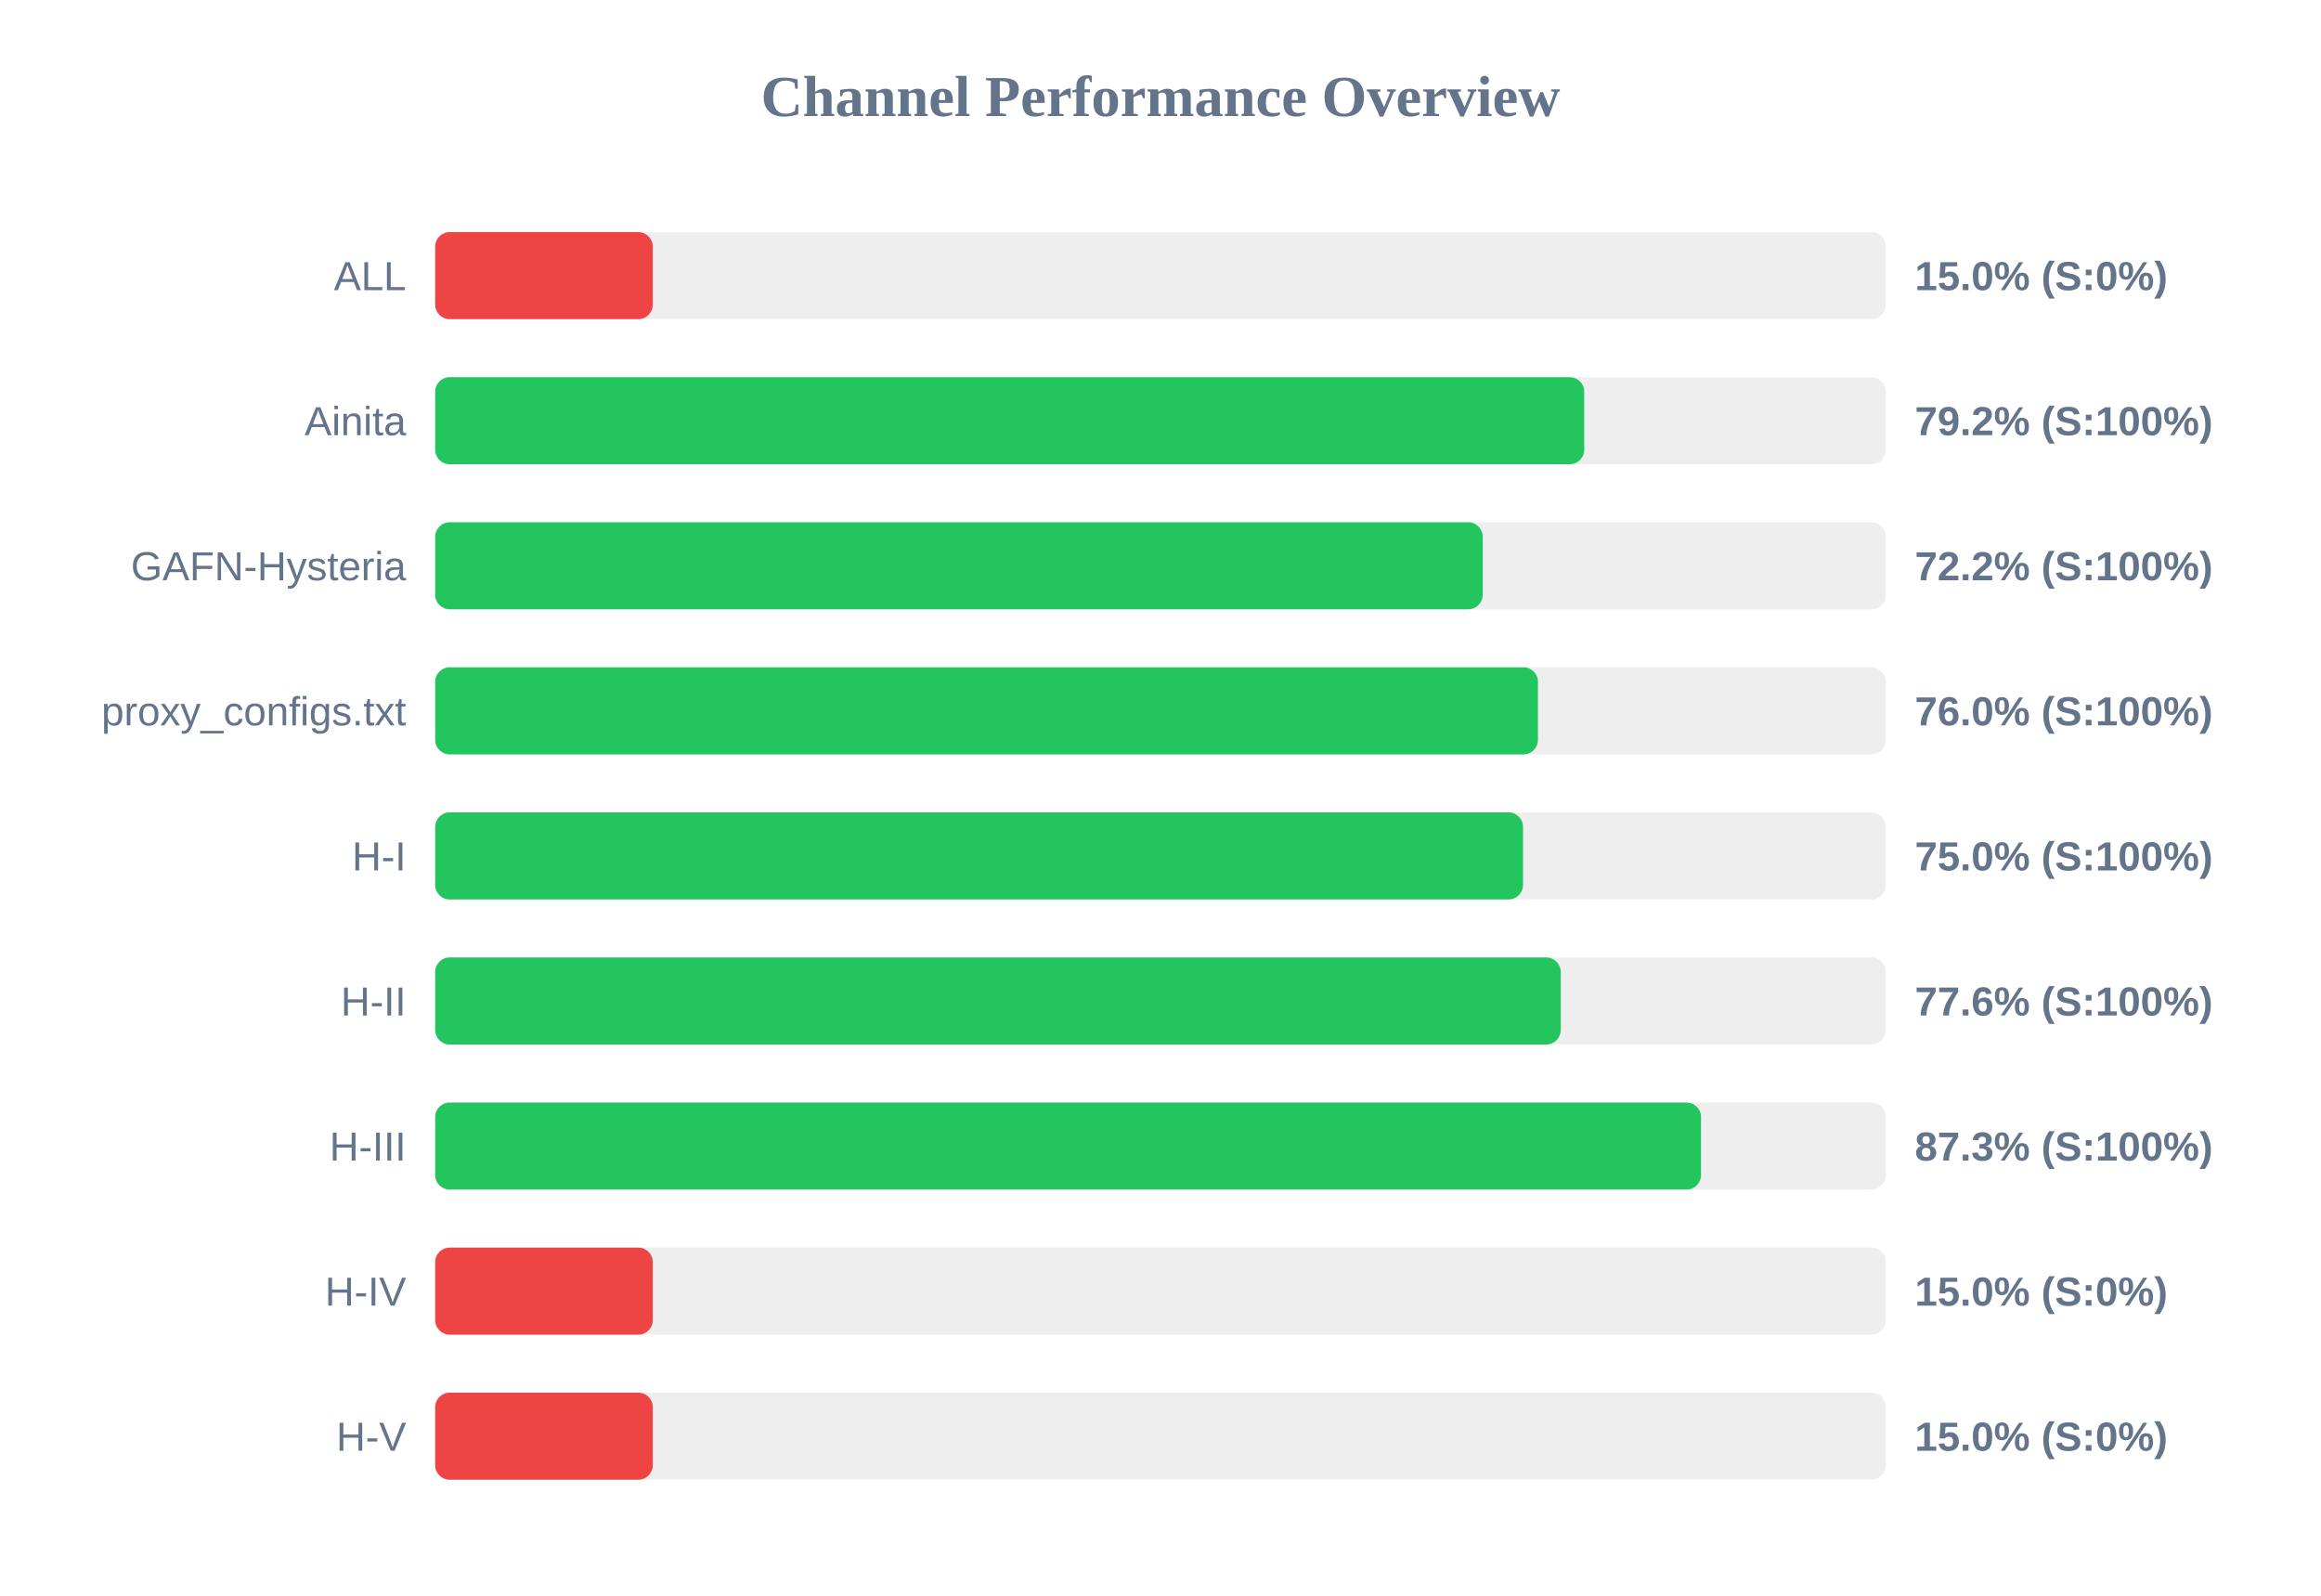
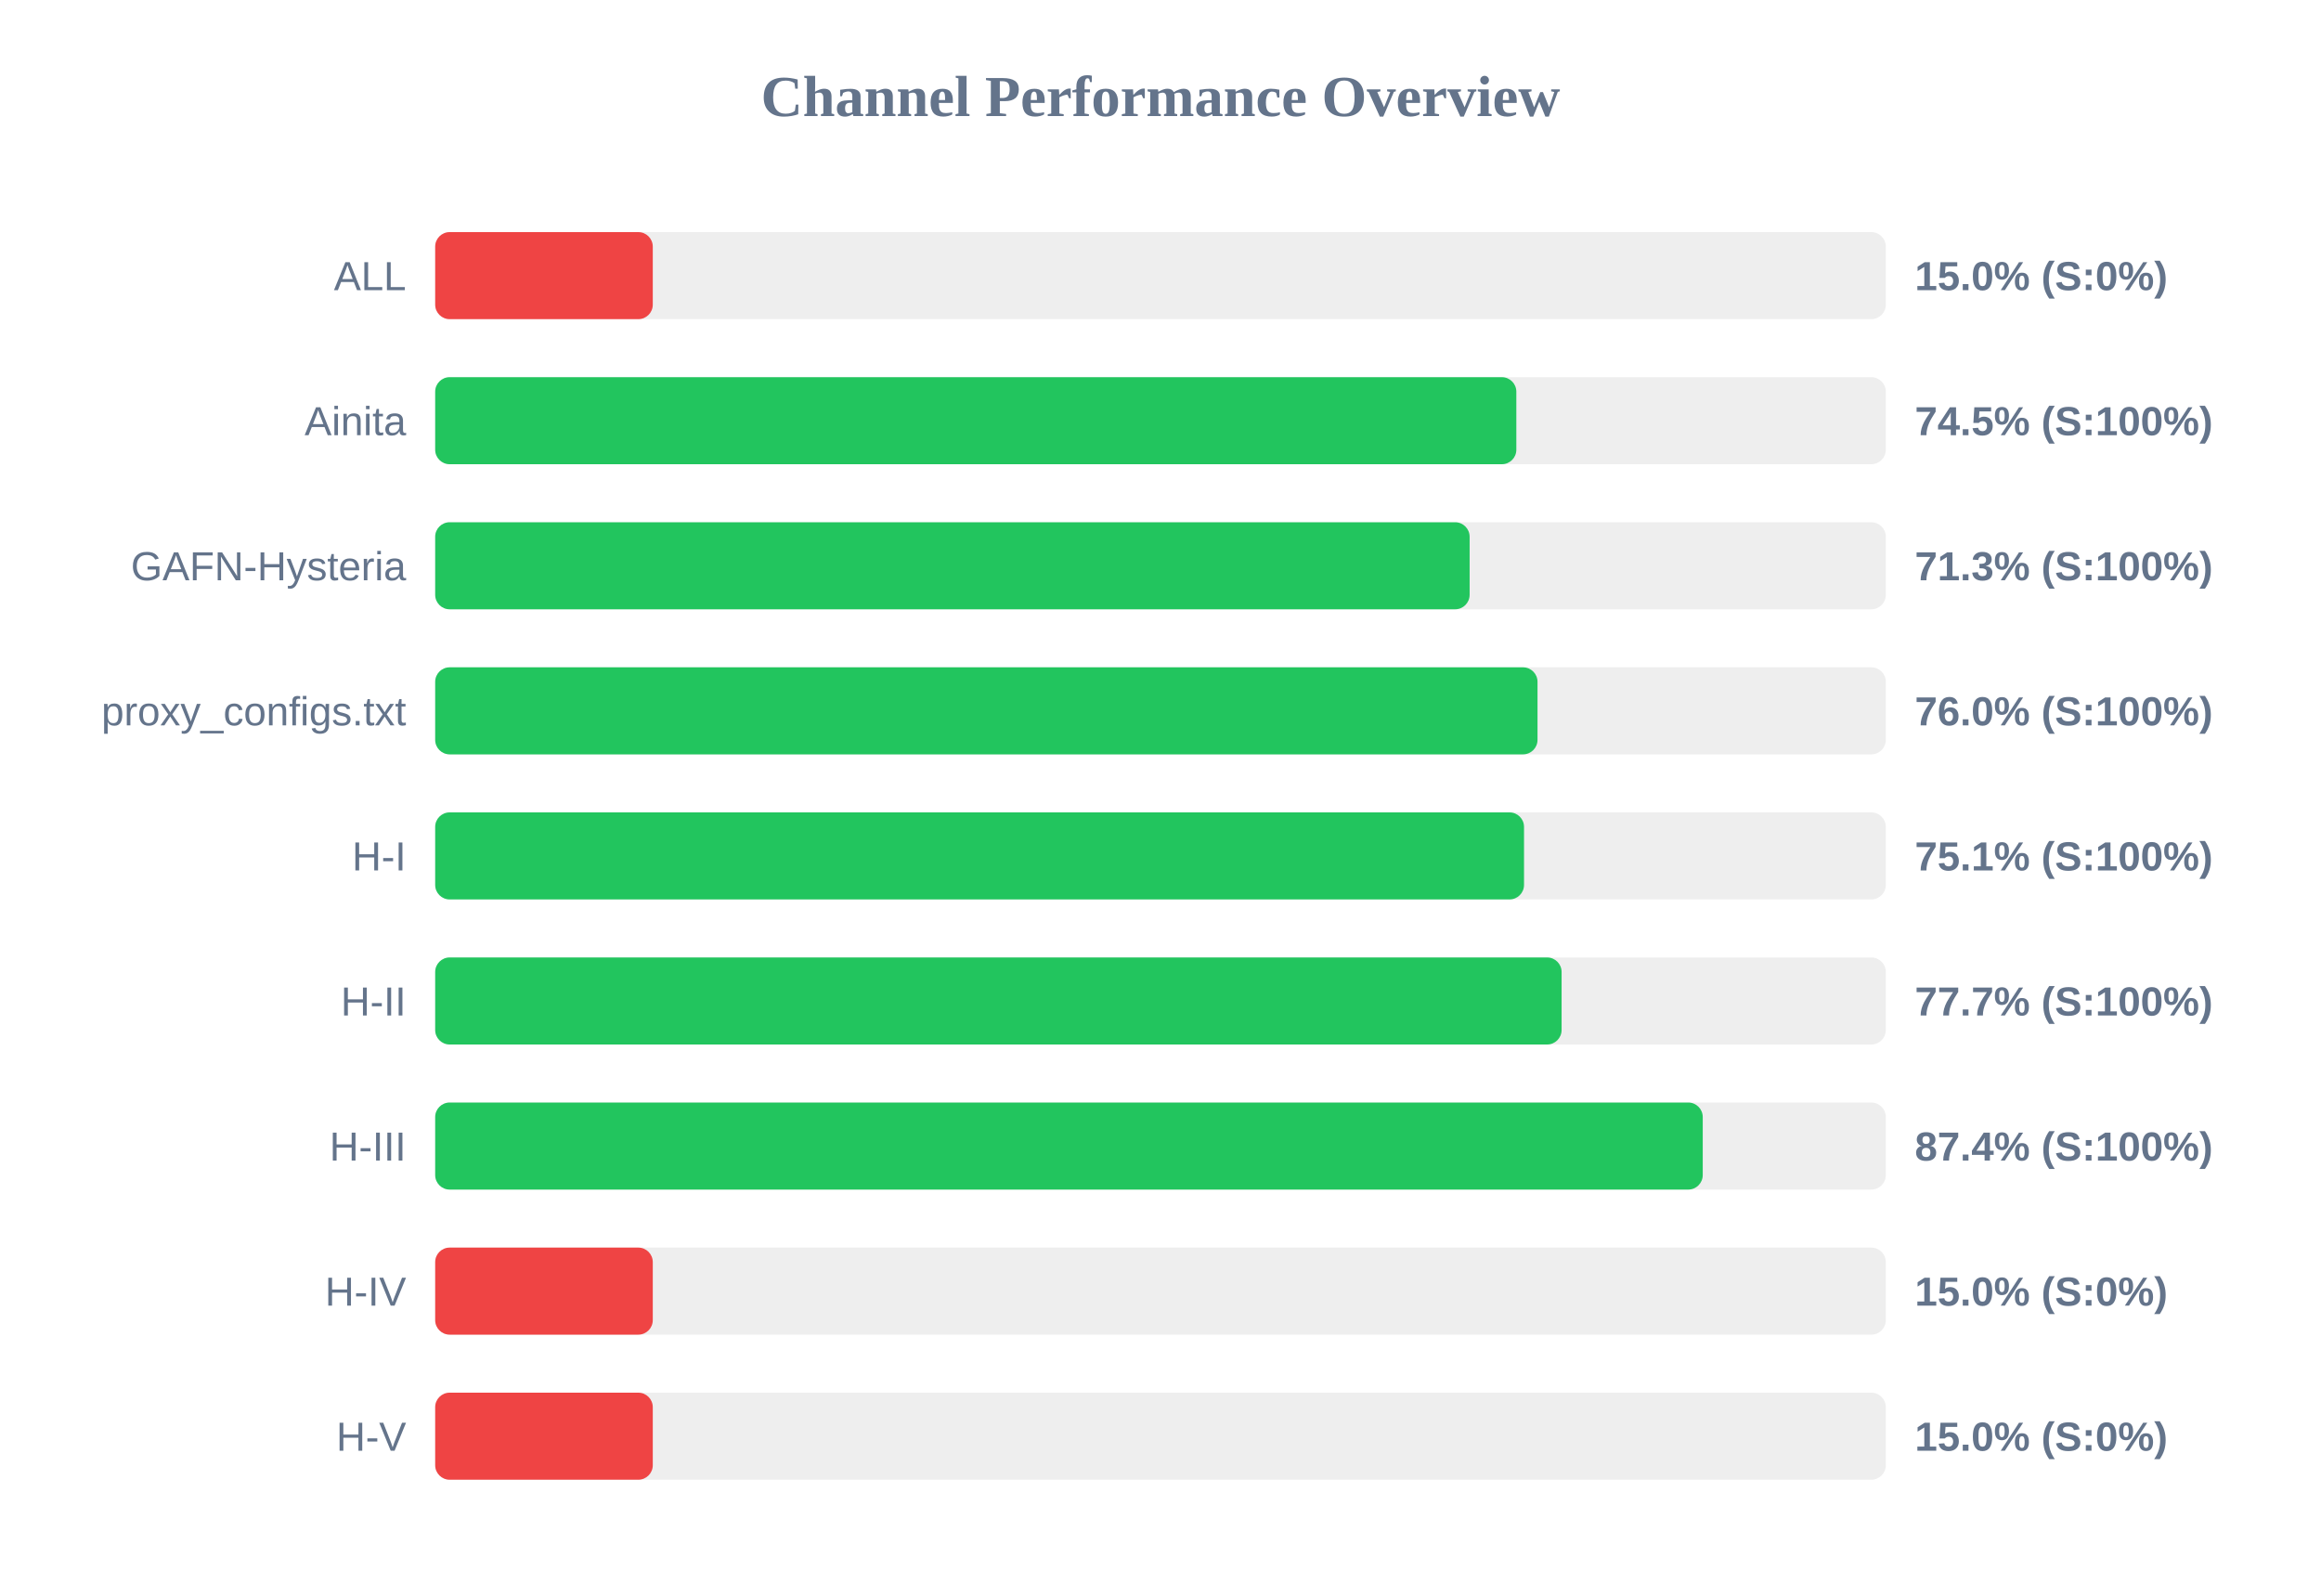
<svg xmlns="http://www.w3.org/2000/svg" width="800" height="550" version="1.1">
  <style>
        .row { font: 14px Arial; fill: #64748b; }
        .score { font: bold 14px Arial; fill: #64748b; }
    </style>
  <text x="400" y="40" text-anchor="middle" font-size="20px" font-weight="bold" fill="#64748b">Channel Performance Overview</text>
  <rect x="150" y="80" width="500" height="30" fill="#eee" rx="5" />
  <rect x="150" y="80" width="75.0" height="30" fill="#ef4444" rx="5" />
  <text x="140" y="100" text-anchor="end" class="row">ALL</text>
  <text x="660" y="100" text-anchor="start" class="score">15.0% (S:0%)</text>
  <rect x="150" y="130" width="500" height="30" fill="#eee" rx="5" />
-   <rect x="150" y="130" width="396.05" height="30" fill="#22c55e" rx="5" />
+   <rect x="150" y="130" width="372.65" height="30" fill="#22c55e" rx="5" />
  <text x="140" y="150" text-anchor="end" class="row">Ainita</text>
-   <text x="660" y="150" text-anchor="start" class="score">79.2% (S:100%)</text>
+   <text x="660" y="150" text-anchor="start" class="score">74.5% (S:100%)</text>
  <rect x="150" y="180" width="500" height="30" fill="#eee" rx="5" />
-   <rect x="150" y="180" width="361.05" height="30" fill="#22c55e" rx="5" />
+   <rect x="150" y="180" width="356.55" height="30" fill="#22c55e" rx="5" />
  <text x="140" y="200" text-anchor="end" class="row">GAFN-Hysteria</text>
-   <text x="660" y="200" text-anchor="start" class="score">72.2% (S:100%)</text>
+   <text x="660" y="200" text-anchor="start" class="score">71.3% (S:100%)</text>
  <rect x="150" y="230" width="500" height="30" fill="#eee" rx="5" />
-   <rect x="150" y="230" width="380.1" height="30" fill="#22c55e" rx="5" />
+   <rect x="150" y="230" width="379.95" height="30" fill="#22c55e" rx="5" />
  <text x="140" y="250" text-anchor="end" class="row">proxy_configs.txt</text>
  <text x="660" y="250" text-anchor="start" class="score">76.0% (S:100%)</text>
  <rect x="150" y="280" width="500" height="30" fill="#eee" rx="5" />
-   <rect x="150" y="280" width="374.95" height="30" fill="#22c55e" rx="5" />
+   <rect x="150" y="280" width="375.3" height="30" fill="#22c55e" rx="5" />
  <text x="140" y="300" text-anchor="end" class="row">H-I</text>
-   <text x="660" y="300" text-anchor="start" class="score">75.0% (S:100%)</text>
+   <text x="660" y="300" text-anchor="start" class="score">75.1% (S:100%)</text>
  <rect x="150" y="330" width="500" height="30" fill="#eee" rx="5" />
-   <rect x="150" y="330" width="387.95" height="30" fill="#22c55e" rx="5" />
+   <rect x="150" y="330" width="388.25" height="30" fill="#22c55e" rx="5" />
  <text x="140" y="350" text-anchor="end" class="row">H-II</text>
-   <text x="660" y="350" text-anchor="start" class="score">77.6% (S:100%)</text>
+   <text x="660" y="350" text-anchor="start" class="score">77.7% (S:100%)</text>
  <rect x="150" y="380" width="500" height="30" fill="#eee" rx="5" />
-   <rect x="150" y="380" width="436.3" height="30" fill="#22c55e" rx="5" />
+   <rect x="150" y="380" width="436.9" height="30" fill="#22c55e" rx="5" />
  <text x="140" y="400" text-anchor="end" class="row">H-III</text>
-   <text x="660" y="400" text-anchor="start" class="score">87.3% (S:100%)</text>
+   <text x="660" y="400" text-anchor="start" class="score">87.4% (S:100%)</text>
  <rect x="150" y="430" width="500" height="30" fill="#eee" rx="5" />
  <rect x="150" y="430" width="75.0" height="30" fill="#ef4444" rx="5" />
  <text x="140" y="450" text-anchor="end" class="row">H-IV</text>
  <text x="660" y="450" text-anchor="start" class="score">15.0% (S:0%)</text>
  <rect x="150" y="480" width="500" height="30" fill="#eee" rx="5" />
  <rect x="150" y="480" width="75.0" height="30" fill="#ef4444" rx="5" />
  <text x="140" y="500" text-anchor="end" class="row">H-V</text>
  <text x="660" y="500" text-anchor="start" class="score">15.0% (S:0%)</text>
</svg>
